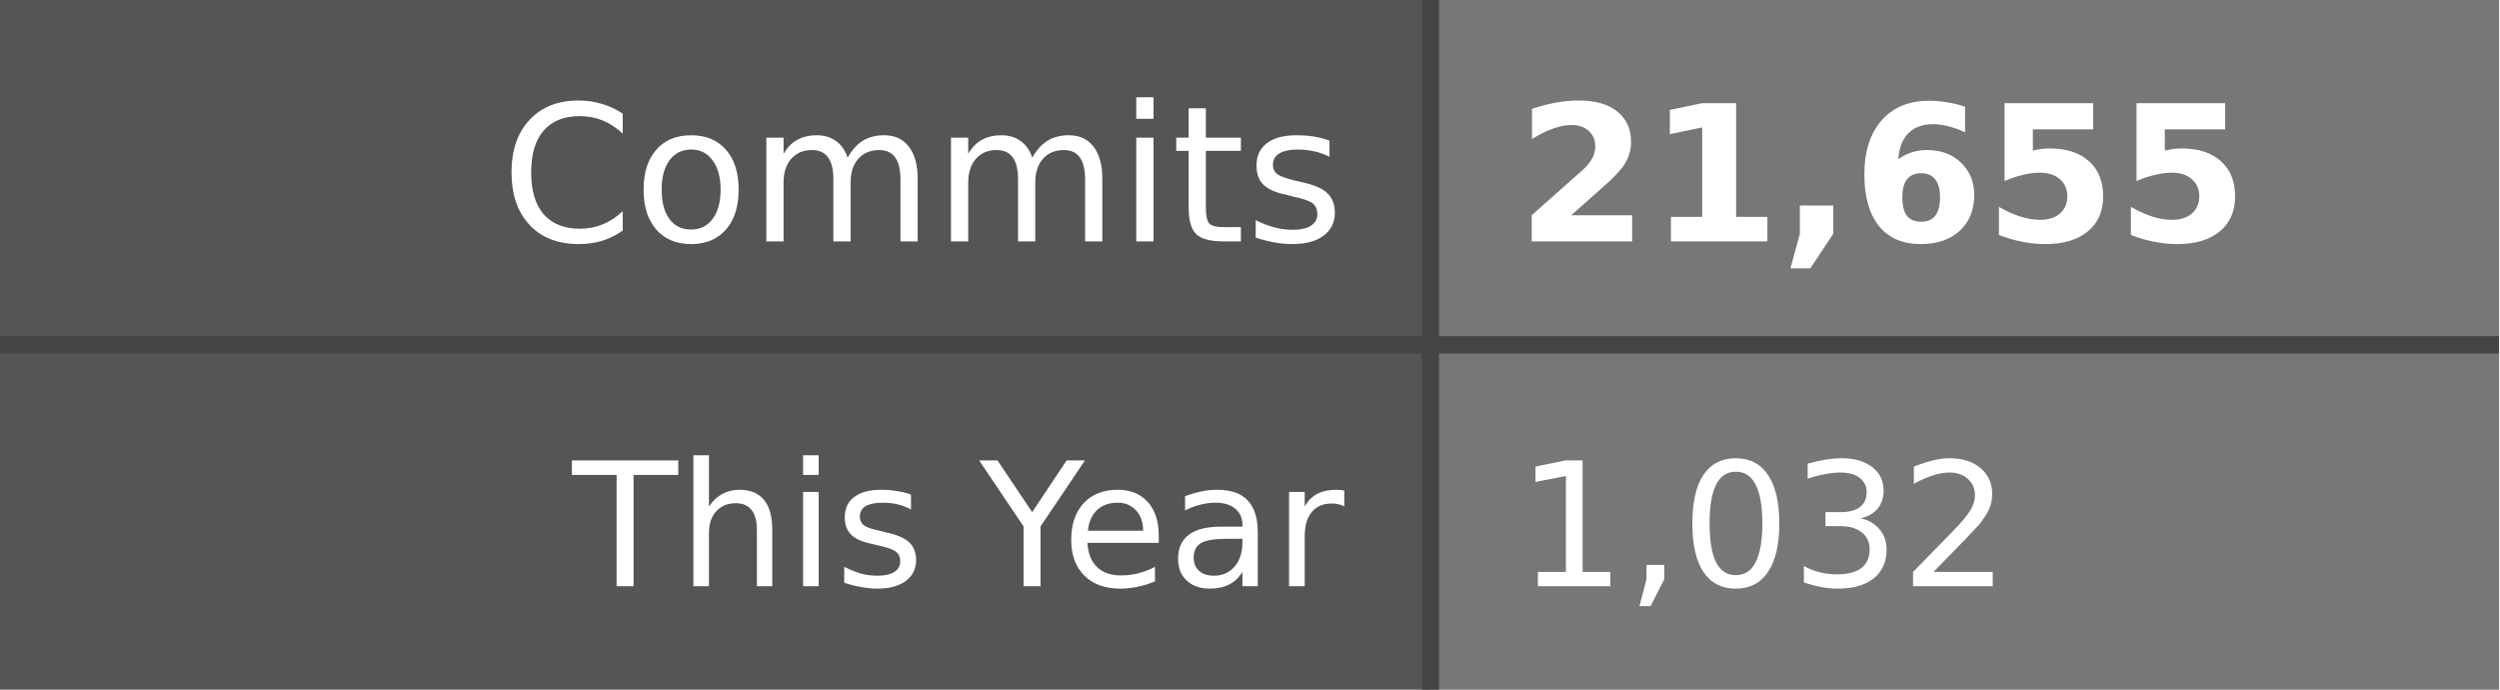
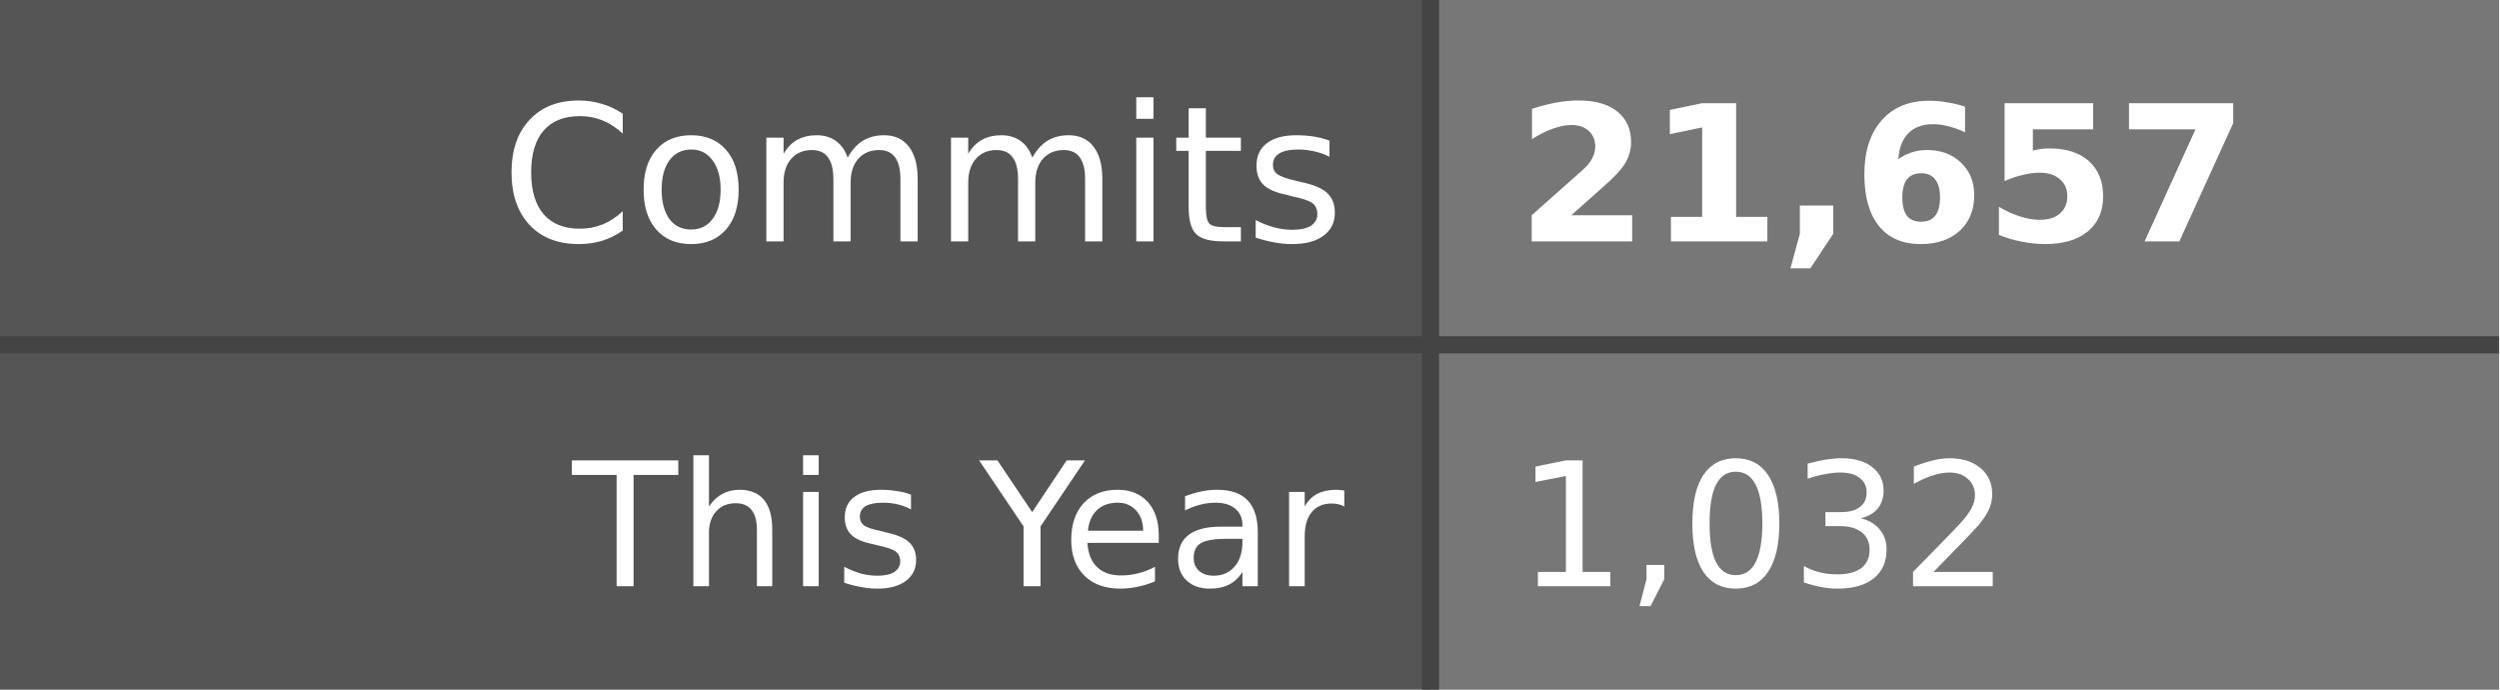
- <svg xmlns="http://www.w3.org/2000/svg" width="145" height="40" role="img" aria-label="Commits: 21,655, This Year: 1,032">
+ <svg xmlns="http://www.w3.org/2000/svg" width="145" height="40" role="img" aria-label="Commits: 21,657, This Year: 1,032">
  <style>
    .label-bg { fill: #555; }
    .value-bg { fill: #777; }
    .label-text { fill: #fff; }
    .value-text { fill: #fff; }
    .divider { stroke: #444; }
    
    @media (prefers-color-scheme: dark) {
      .label-bg { fill: #2d333b; }
      .value-bg { fill: #444c56; }
      .label-text { fill: #adbac7; }
      .value-text { fill: #cdd9e5; }
      .divider { stroke: #545d68; }
    }
    
    @media (prefers-color-scheme: light) {
      .label-bg { fill: #e1e4e8; }
      .value-bg { fill: #fafbfc; }
      .label-text { fill: #24292e; }
      .value-text { fill: #24292e; }
      .divider { stroke: #d1d5da; }
    }
  </style>
  <rect class="label-bg" width="83" height="20" x="0" y="0" />
  <rect class="value-bg" width="62" height="20" x="83" y="0" />
  <rect class="label-bg" width="83" height="20" x="0" y="20" />
  <rect class="value-bg" width="62" height="20" x="83" y="20" />
  <line class="divider" x1="0" y1="20" x2="145" y2="20" stroke-width="1" />
  <line class="divider" x1="83" y1="0" x2="83" y2="40" stroke-width="1" />
  <g font-family="Verdana,Geneva,DejaVu Sans,sans-serif" text-rendering="geometricPrecision" font-size="11">
    <text class="label-text" x="78" y="14" text-anchor="end">Commits</text>
-     <text class="value-text" x="88" y="14" text-anchor="start" font-weight="bold">21,655</text>
+     <text class="value-text" x="88" y="14" text-anchor="start" font-weight="bold">21,657</text>
    <text class="label-text" x="78" y="34" text-anchor="end" font-size="10">This Year</text>
    <text class="value-text" x="88" y="34" text-anchor="start" font-size="10">1,032</text>
  </g>
</svg>
